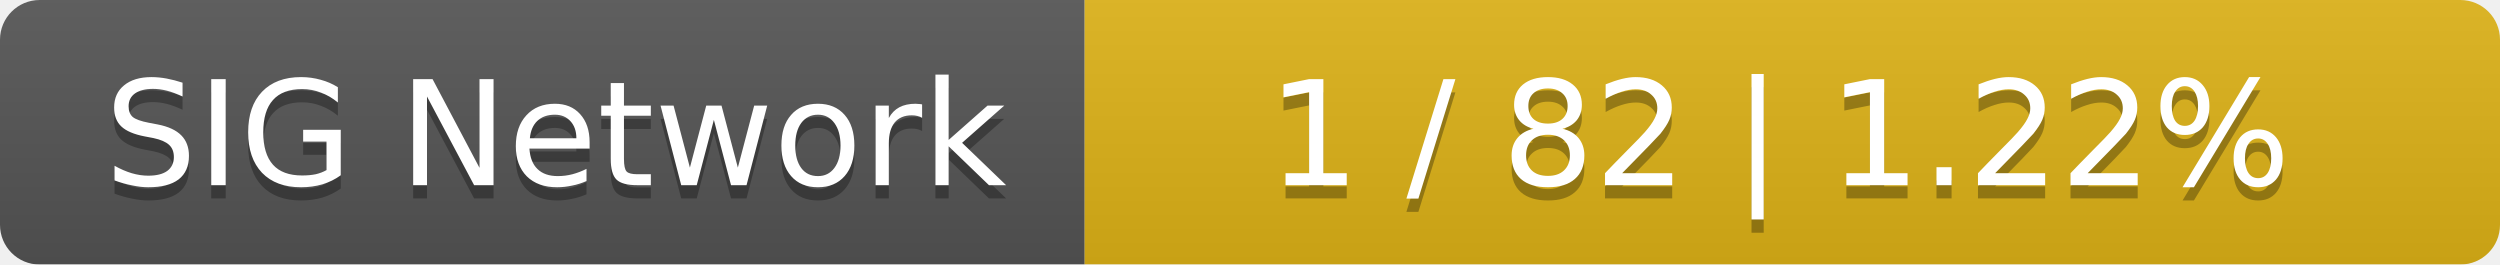
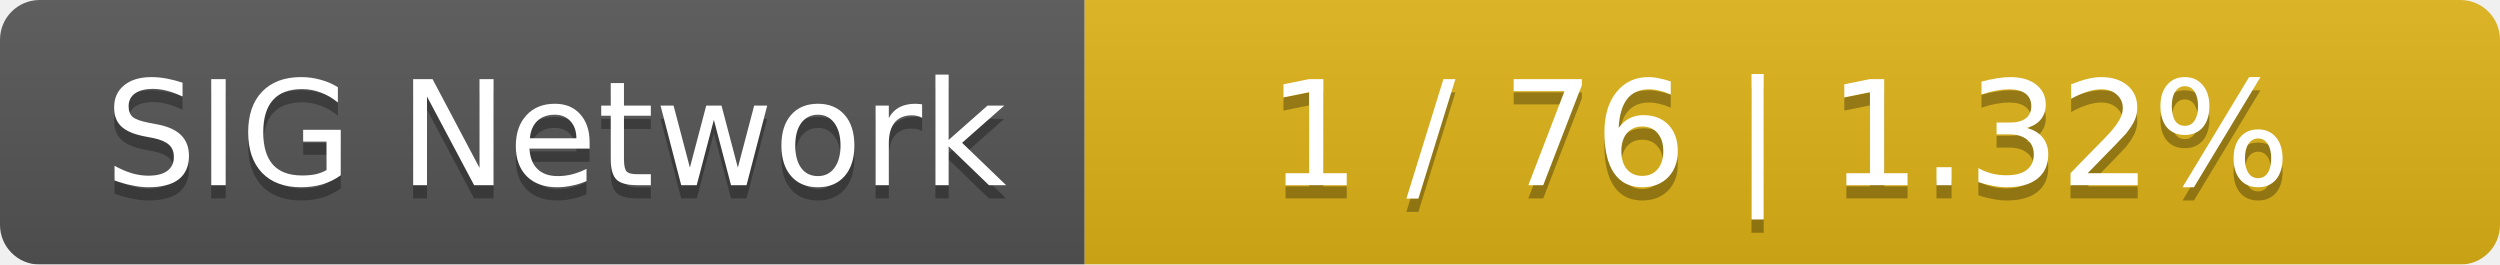
<svg xmlns="http://www.w3.org/2000/svg" width="189" height="20">
  <linearGradient id="smooth" x2="0" y2="100%">
    <stop offset="0" stop-color="#bbb" stop-opacity=".1" />
    <stop offset="1" stop-opacity=".1" />
  </linearGradient>
  <mask id="round">
    <rect width="189" height="20" rx="3" fill="#fff" />
  </mask>
  <g mask="url(#round)">
    <rect width="82" height="20" fill="#555" />
    <rect x="82" width="107" height="20" fill="#dfb317" />
    <rect width="189" height="20" fill="url(#smooth)" />
  </g>
  <g fill="#fff" text-anchor="middle" font-family="DejaVu Sans,Verdana,Geneva,sans-serif" font-size="11">
    <text x="42" y="15" fill="#010101" fill-opacity=".3">SIG Network</text>
    <text x="42" y="14">SIG Network</text>
-     <text x="134.5" y="15" fill="#010101" fill-opacity=".3">1 / 82    |    1.22%</text>
-     <text x="134.5" y="14">1 / 82    |    1.22%</text>
+     <text x="134.5" y="15" fill="#010101" fill-opacity=".3">1 / 76    |    1.32%</text>
+     <text x="134.5" y="14">1 / 76    |    1.32%</text>
  </g>
</svg>
